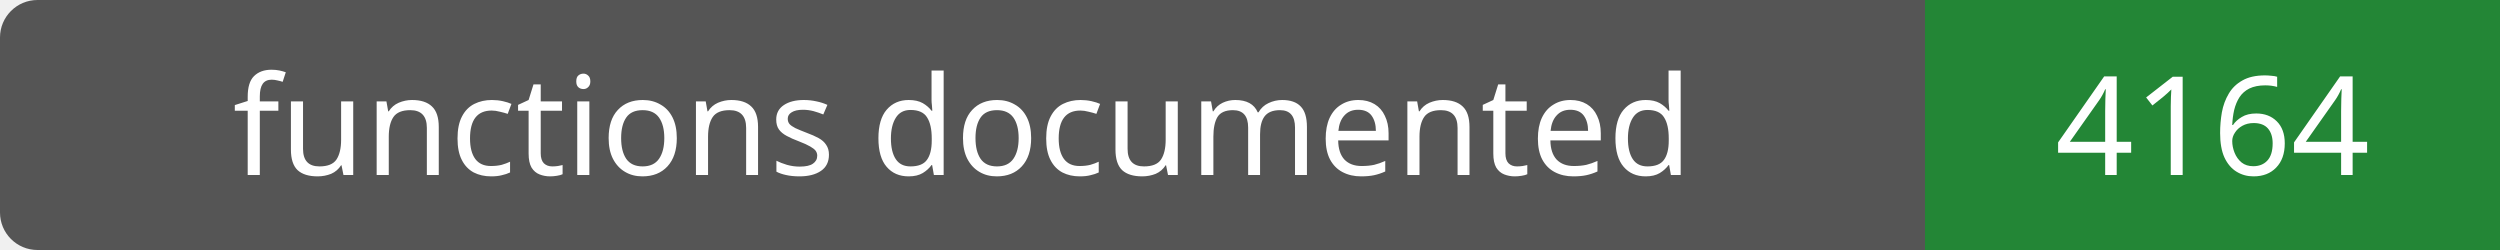
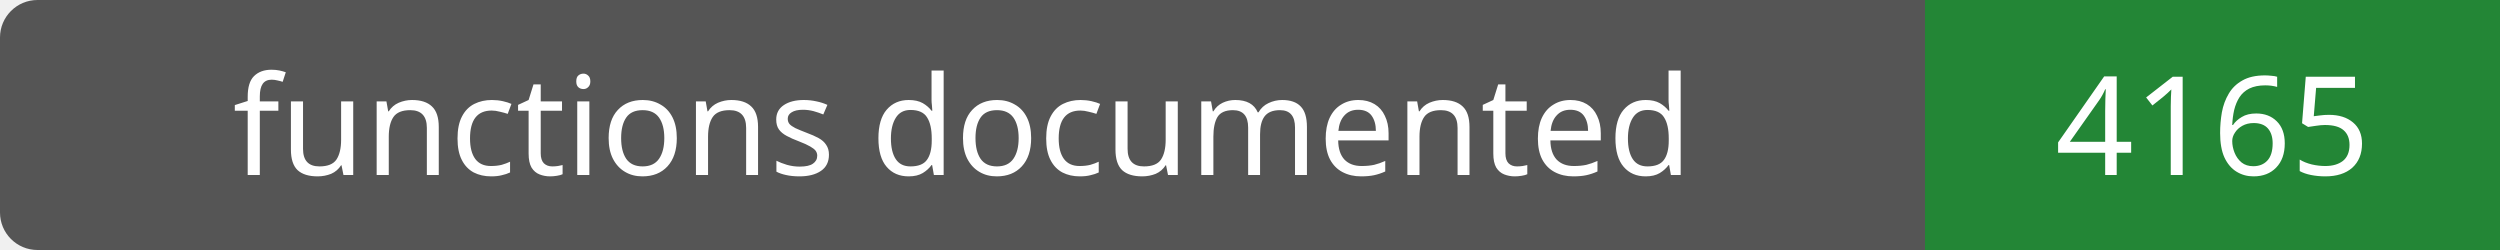
- <svg xmlns="http://www.w3.org/2000/svg" width="200" height="20" role="img" aria-label="functions documented: 4164">
+ <svg xmlns="http://www.w3.org/2000/svg" width="200" height="20" role="img" aria-label="functions documented: 4165">
  <rect width="200" height="20" rx="3" fill="#555" />
  <path fill="#238636" d="M154 0h46v20H154z" />
  <g fill="#fff" text-anchor="middle" font-family="Verdana,sans-serif" font-size="11">
    <text x="77.0" y="14">functions documented</text>
-     <text x="177.0" y="14">4164</text>
+     <text x="177.0" y="14">4165</text>
  </g>
</svg>
